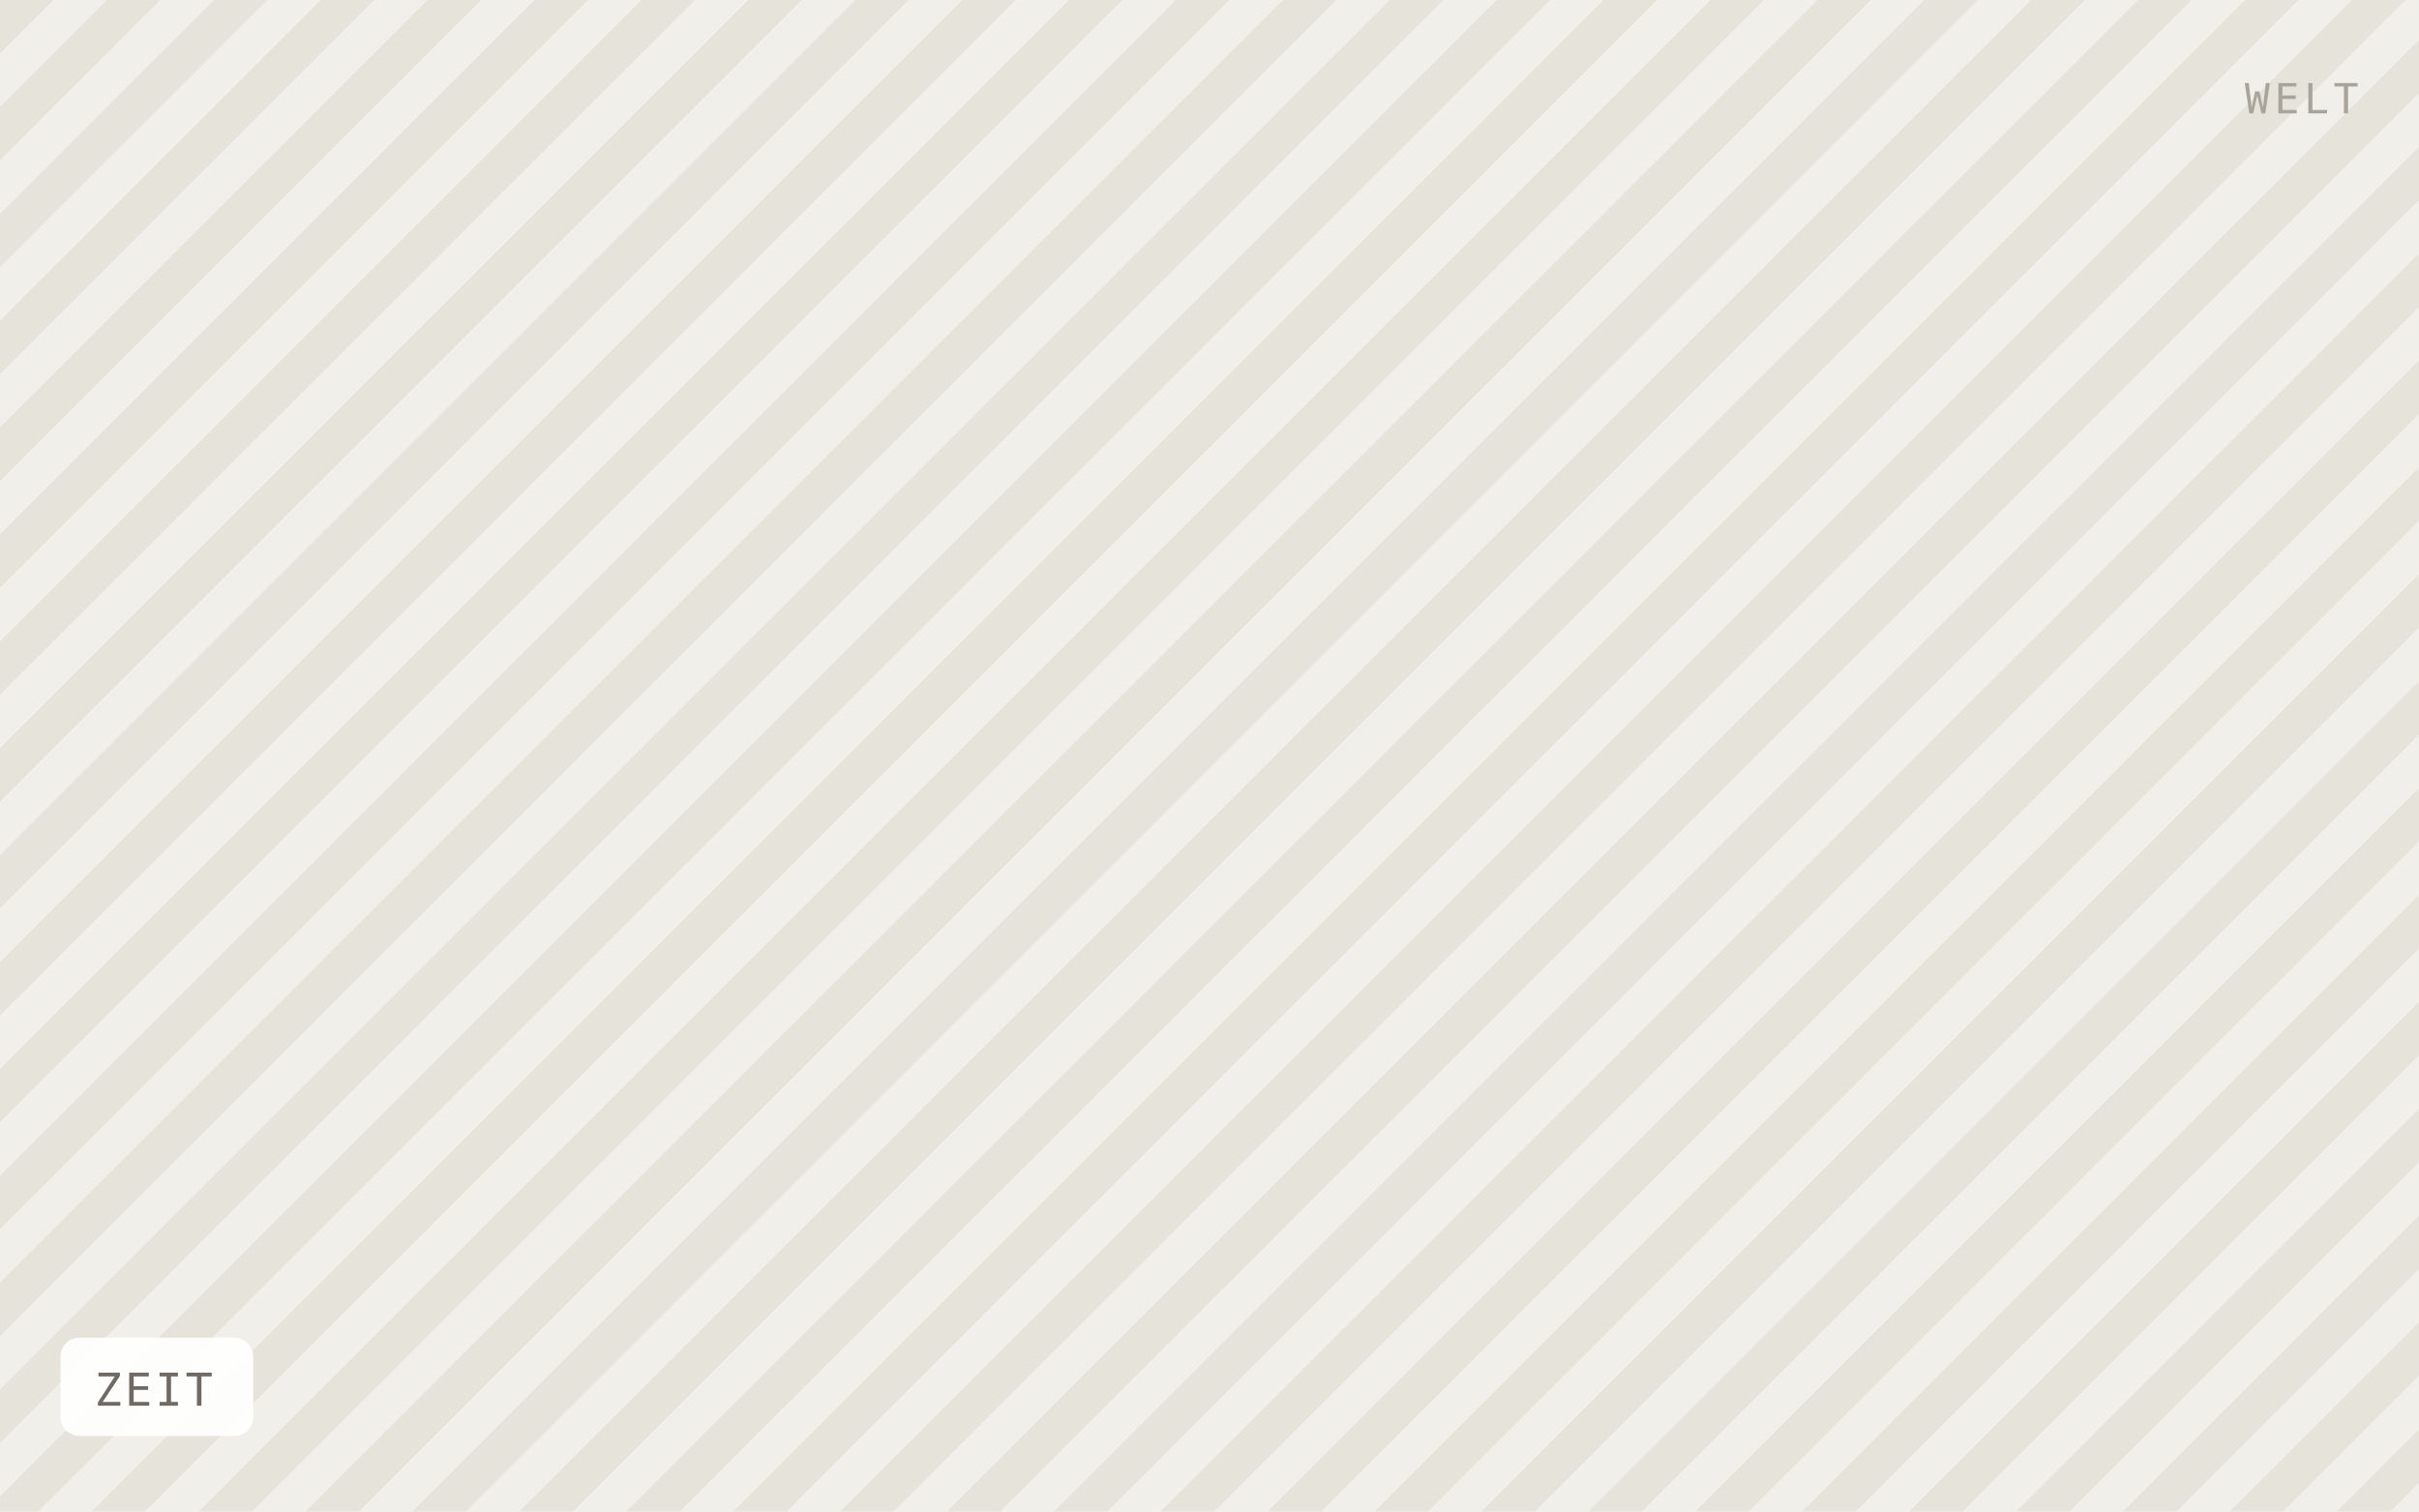
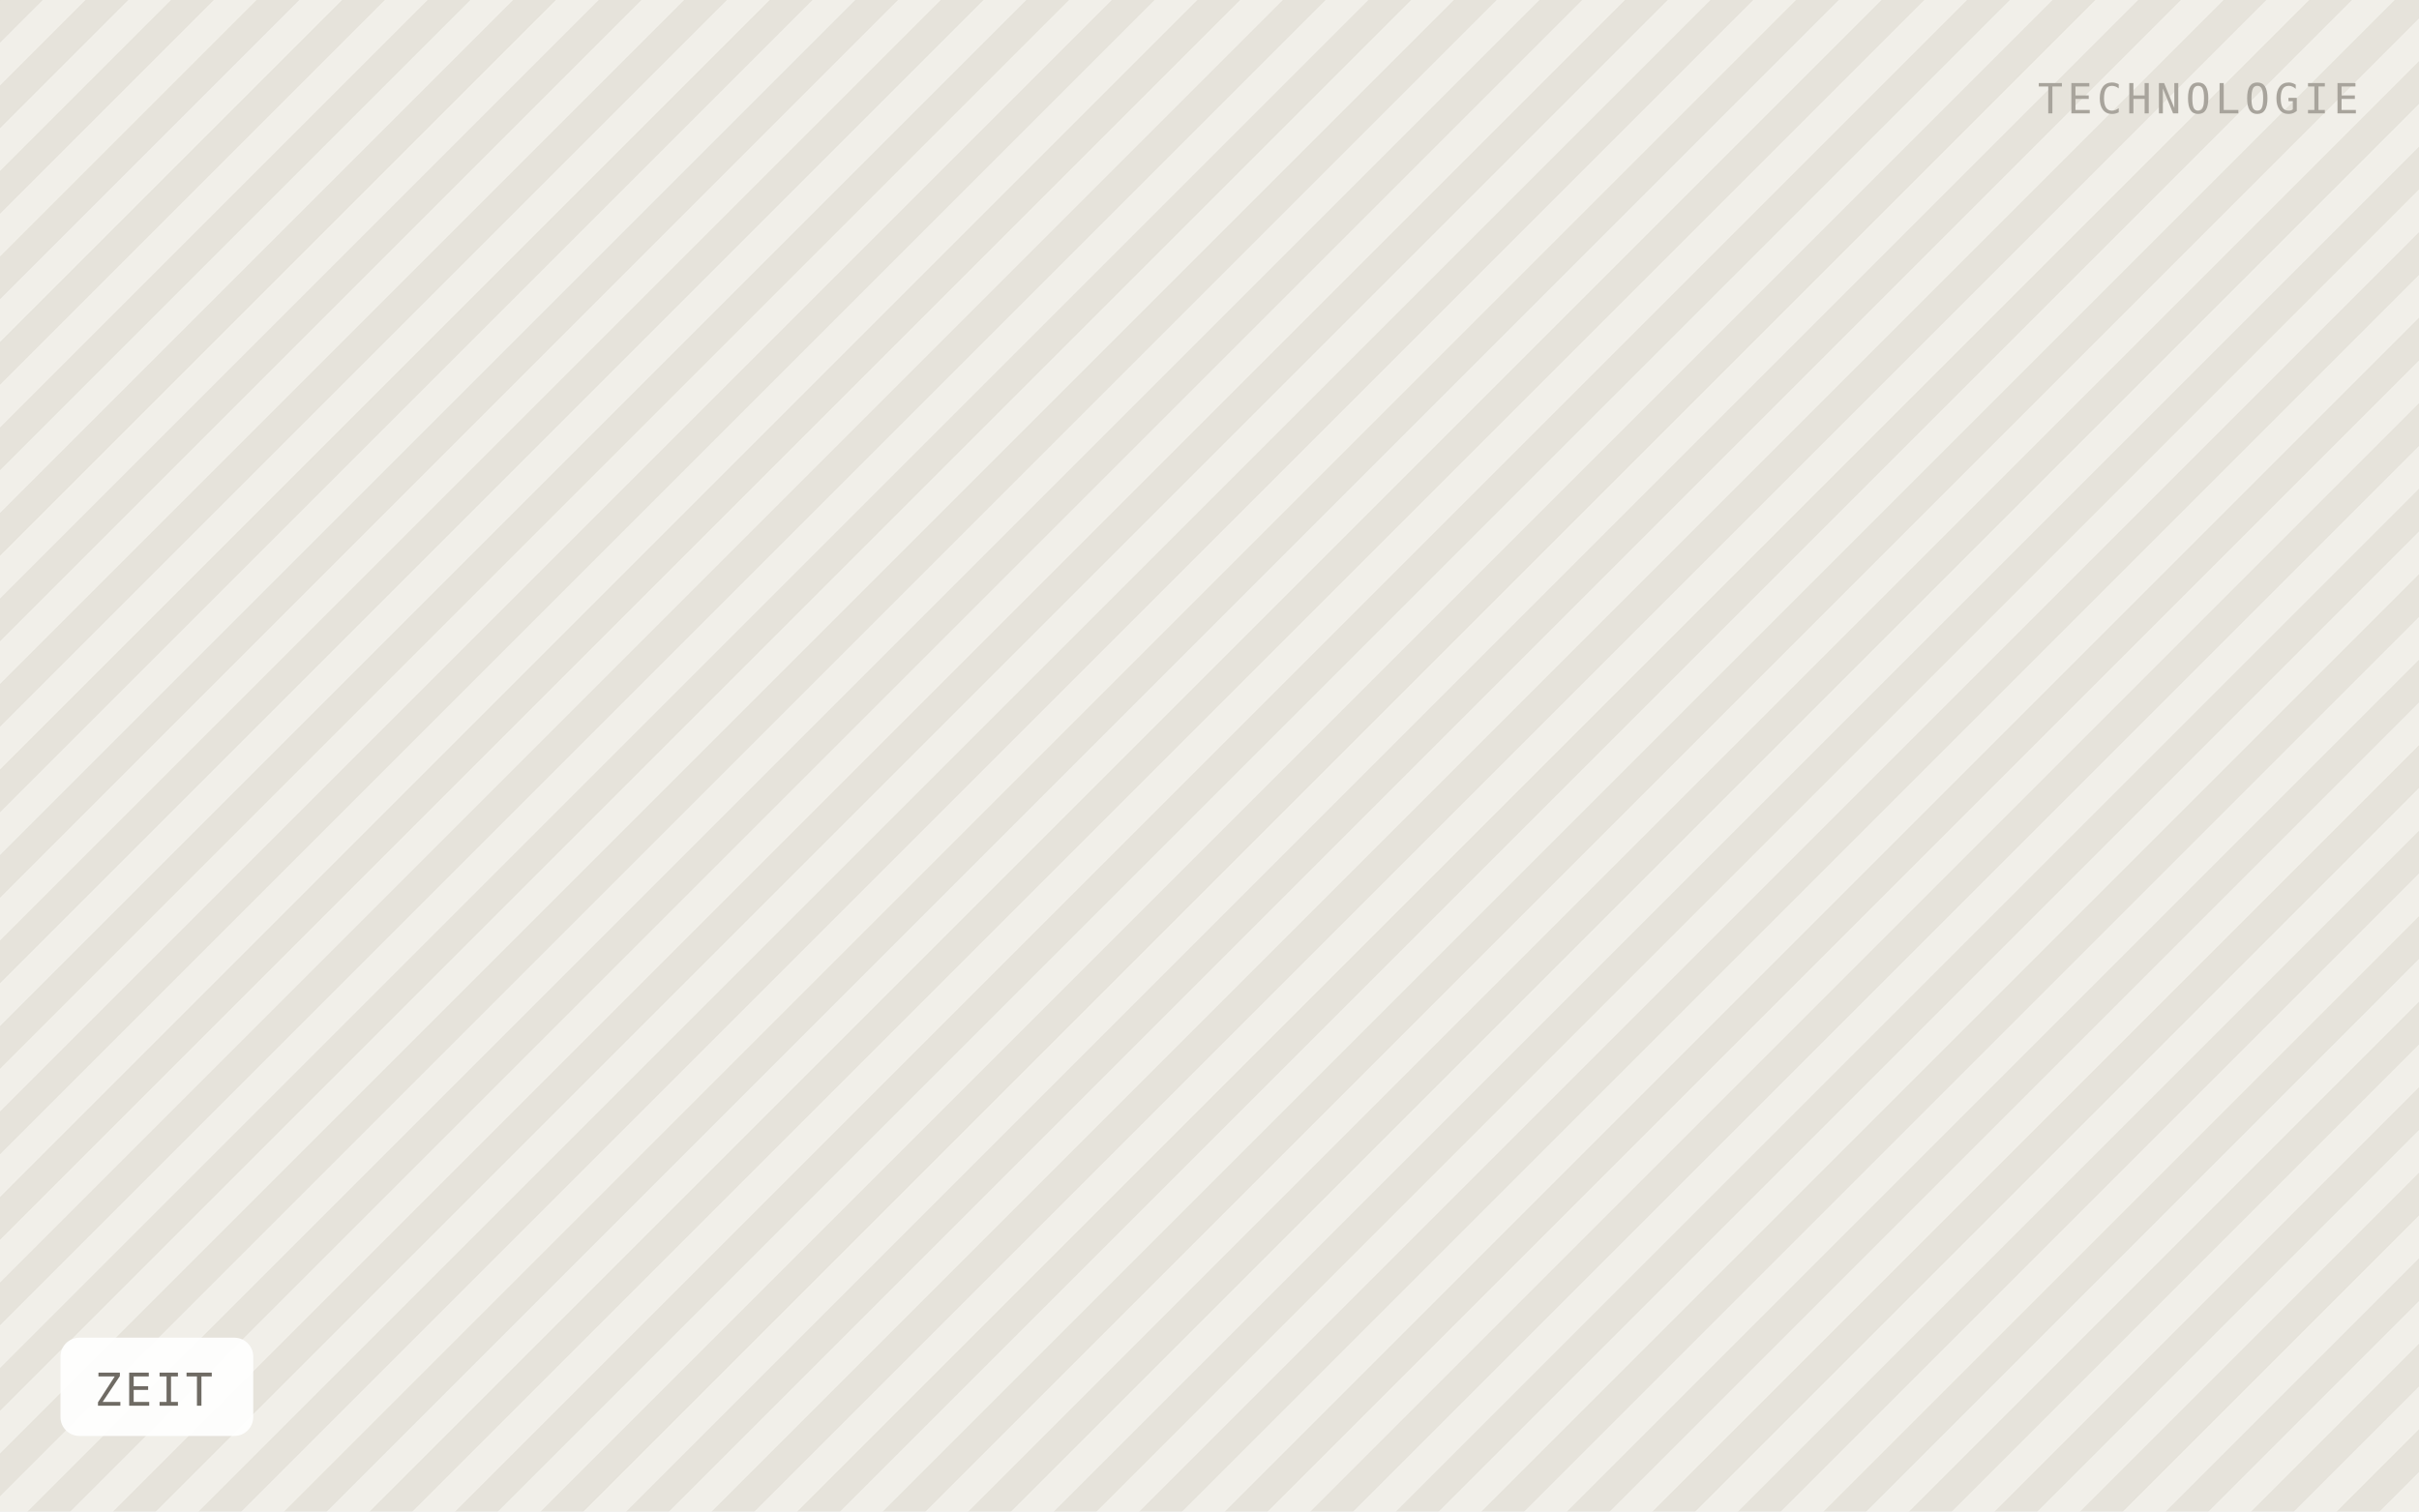
<svg xmlns="http://www.w3.org/2000/svg" viewBox="0 0 640 400" width="640" height="400" role="img" aria-label="ZEIT">
  <defs>
-     <pattern id="h" width="20" height="20" patternTransform="rotate(45)" patternUnits="userSpaceOnUse">
-       <rect width="20" height="20" fill="#f1efe9" />
-       <rect width="10" height="20" fill="#e6e3db" />
+     <pattern id="h" width="16" height="16" patternTransform="rotate(45)" patternUnits="userSpaceOnUse">
+       <rect width="16" height="16" fill="#f1efe9" />
+       <rect width="8" height="16" fill="#e6e3db" />
    </pattern>
  </defs>
  <rect width="640" height="400" fill="url(#h)" />
  <rect x="16" y="354" width="51" height="26" rx="5" fill="#ffffff" fill-opacity="0.92" />
  <text x="25" y="372" font-family="IBM Plex Mono, Menlo, monospace" font-size="12" letter-spacing="0.8" fill="#6f6b64">ZEIT</text>
-   <text x="624" y="30" text-anchor="end" font-family="IBM Plex Mono, Menlo, monospace" font-size="11" letter-spacing="1.2" fill="#a8a49c">WELT</text>
+   <text x="624" y="30" text-anchor="end" font-family="IBM Plex Mono, Menlo, monospace" font-size="11" letter-spacing="1.2" fill="#a8a49c">TECHNOLOGIE</text>
</svg>
